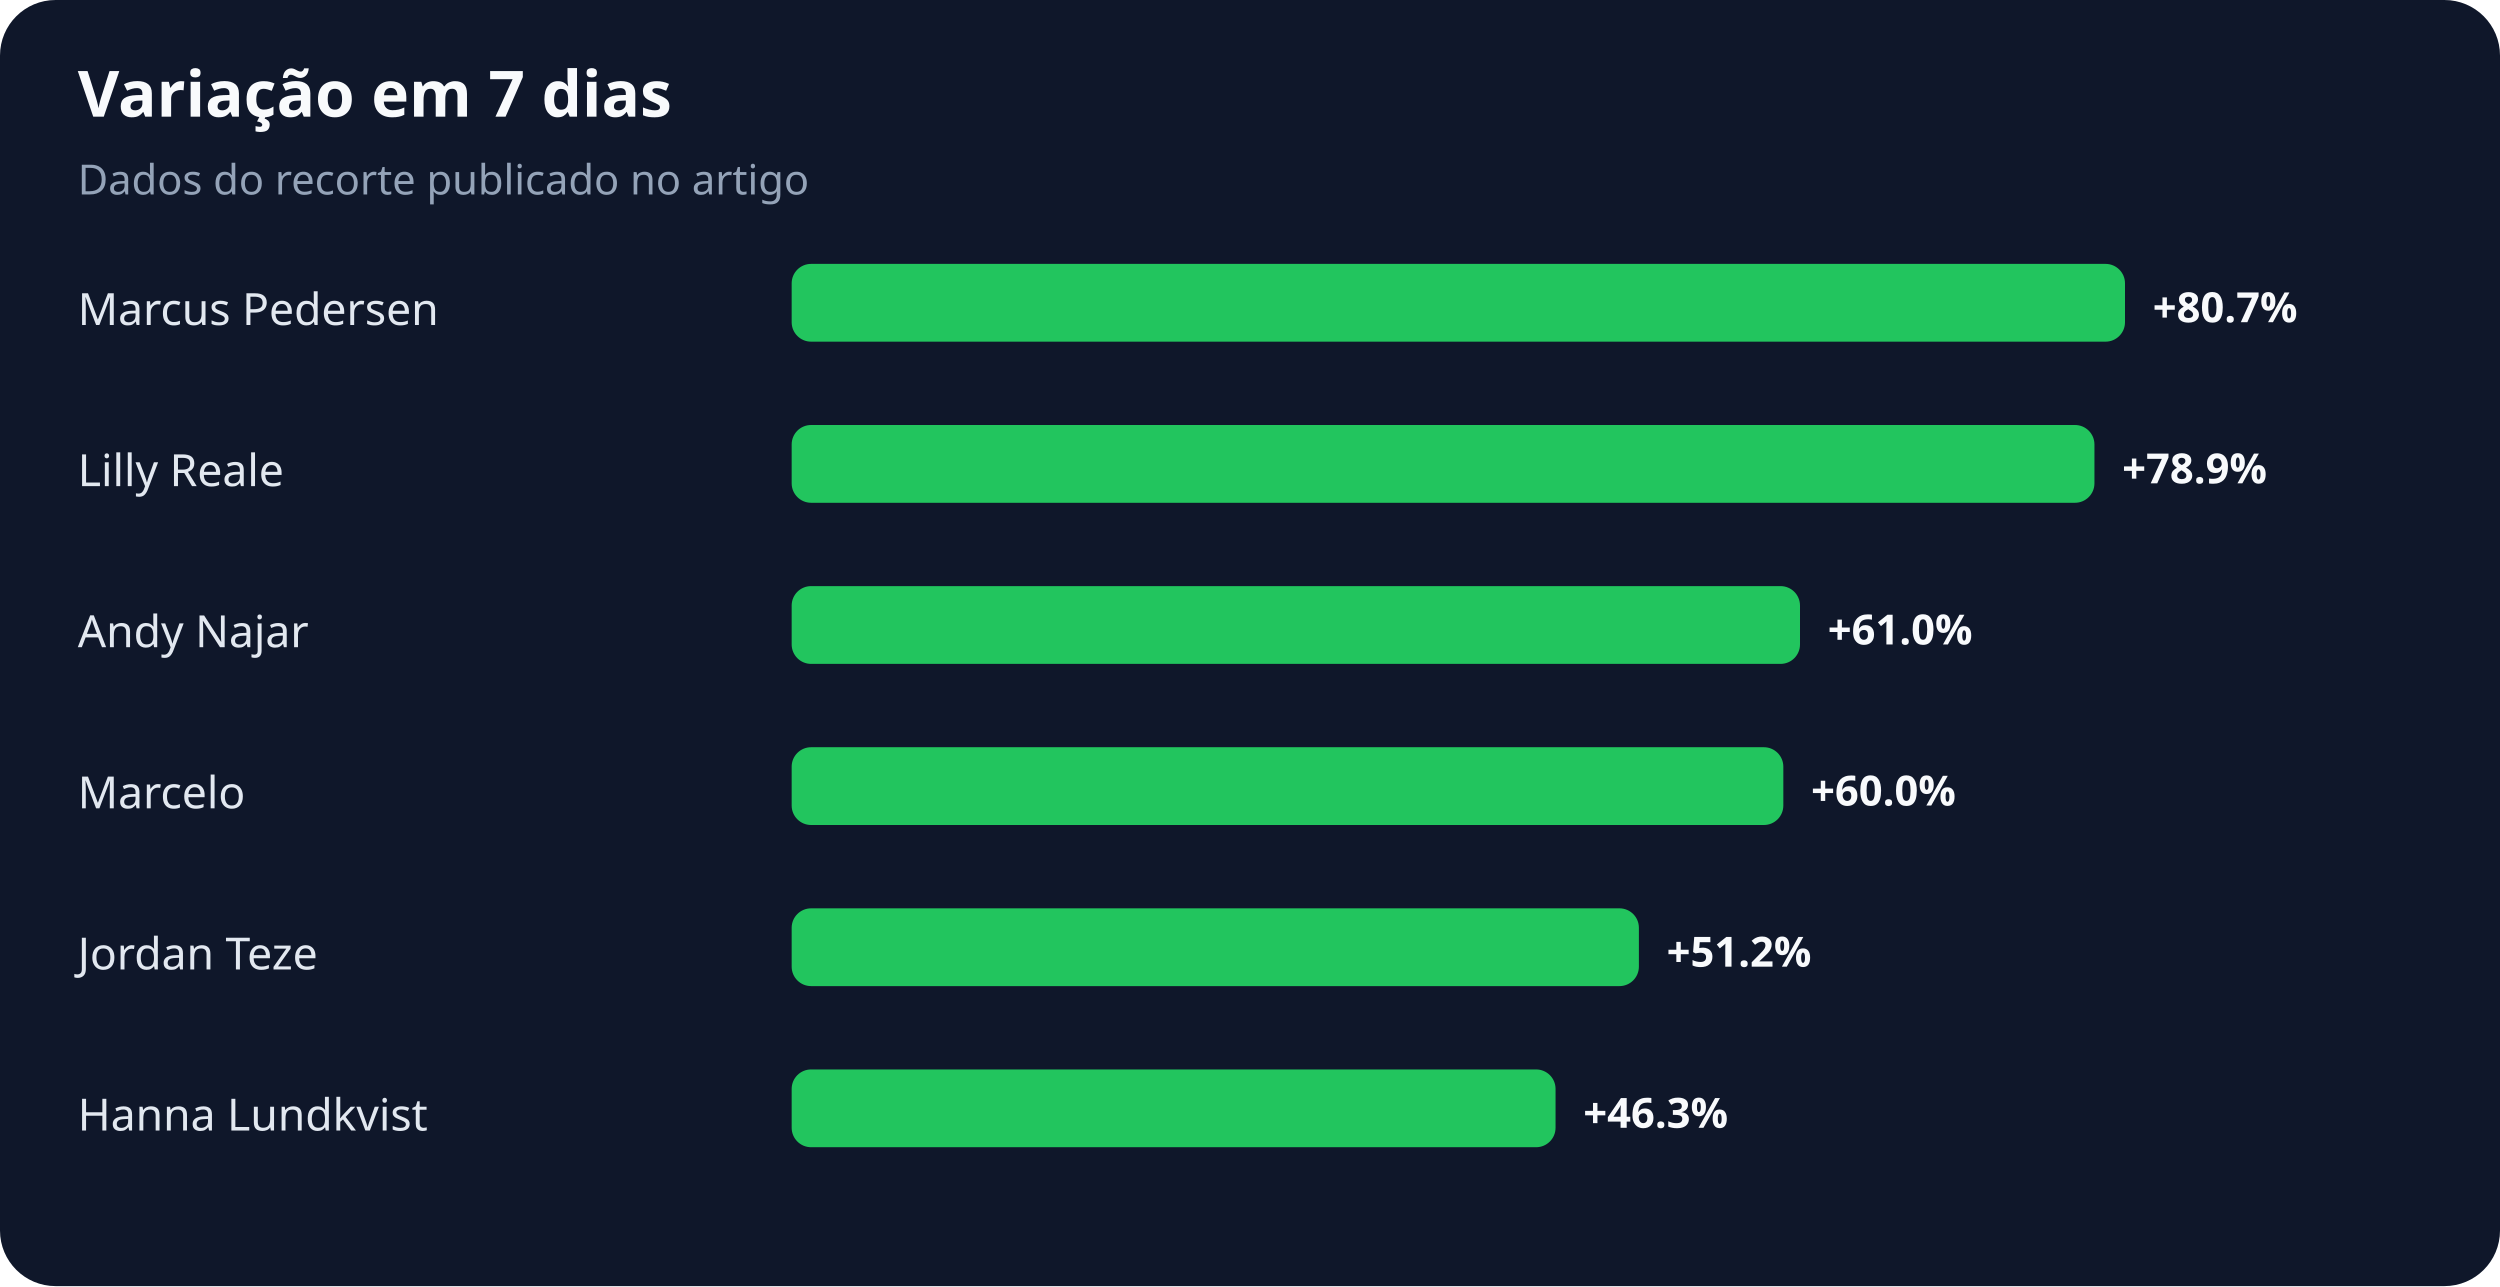
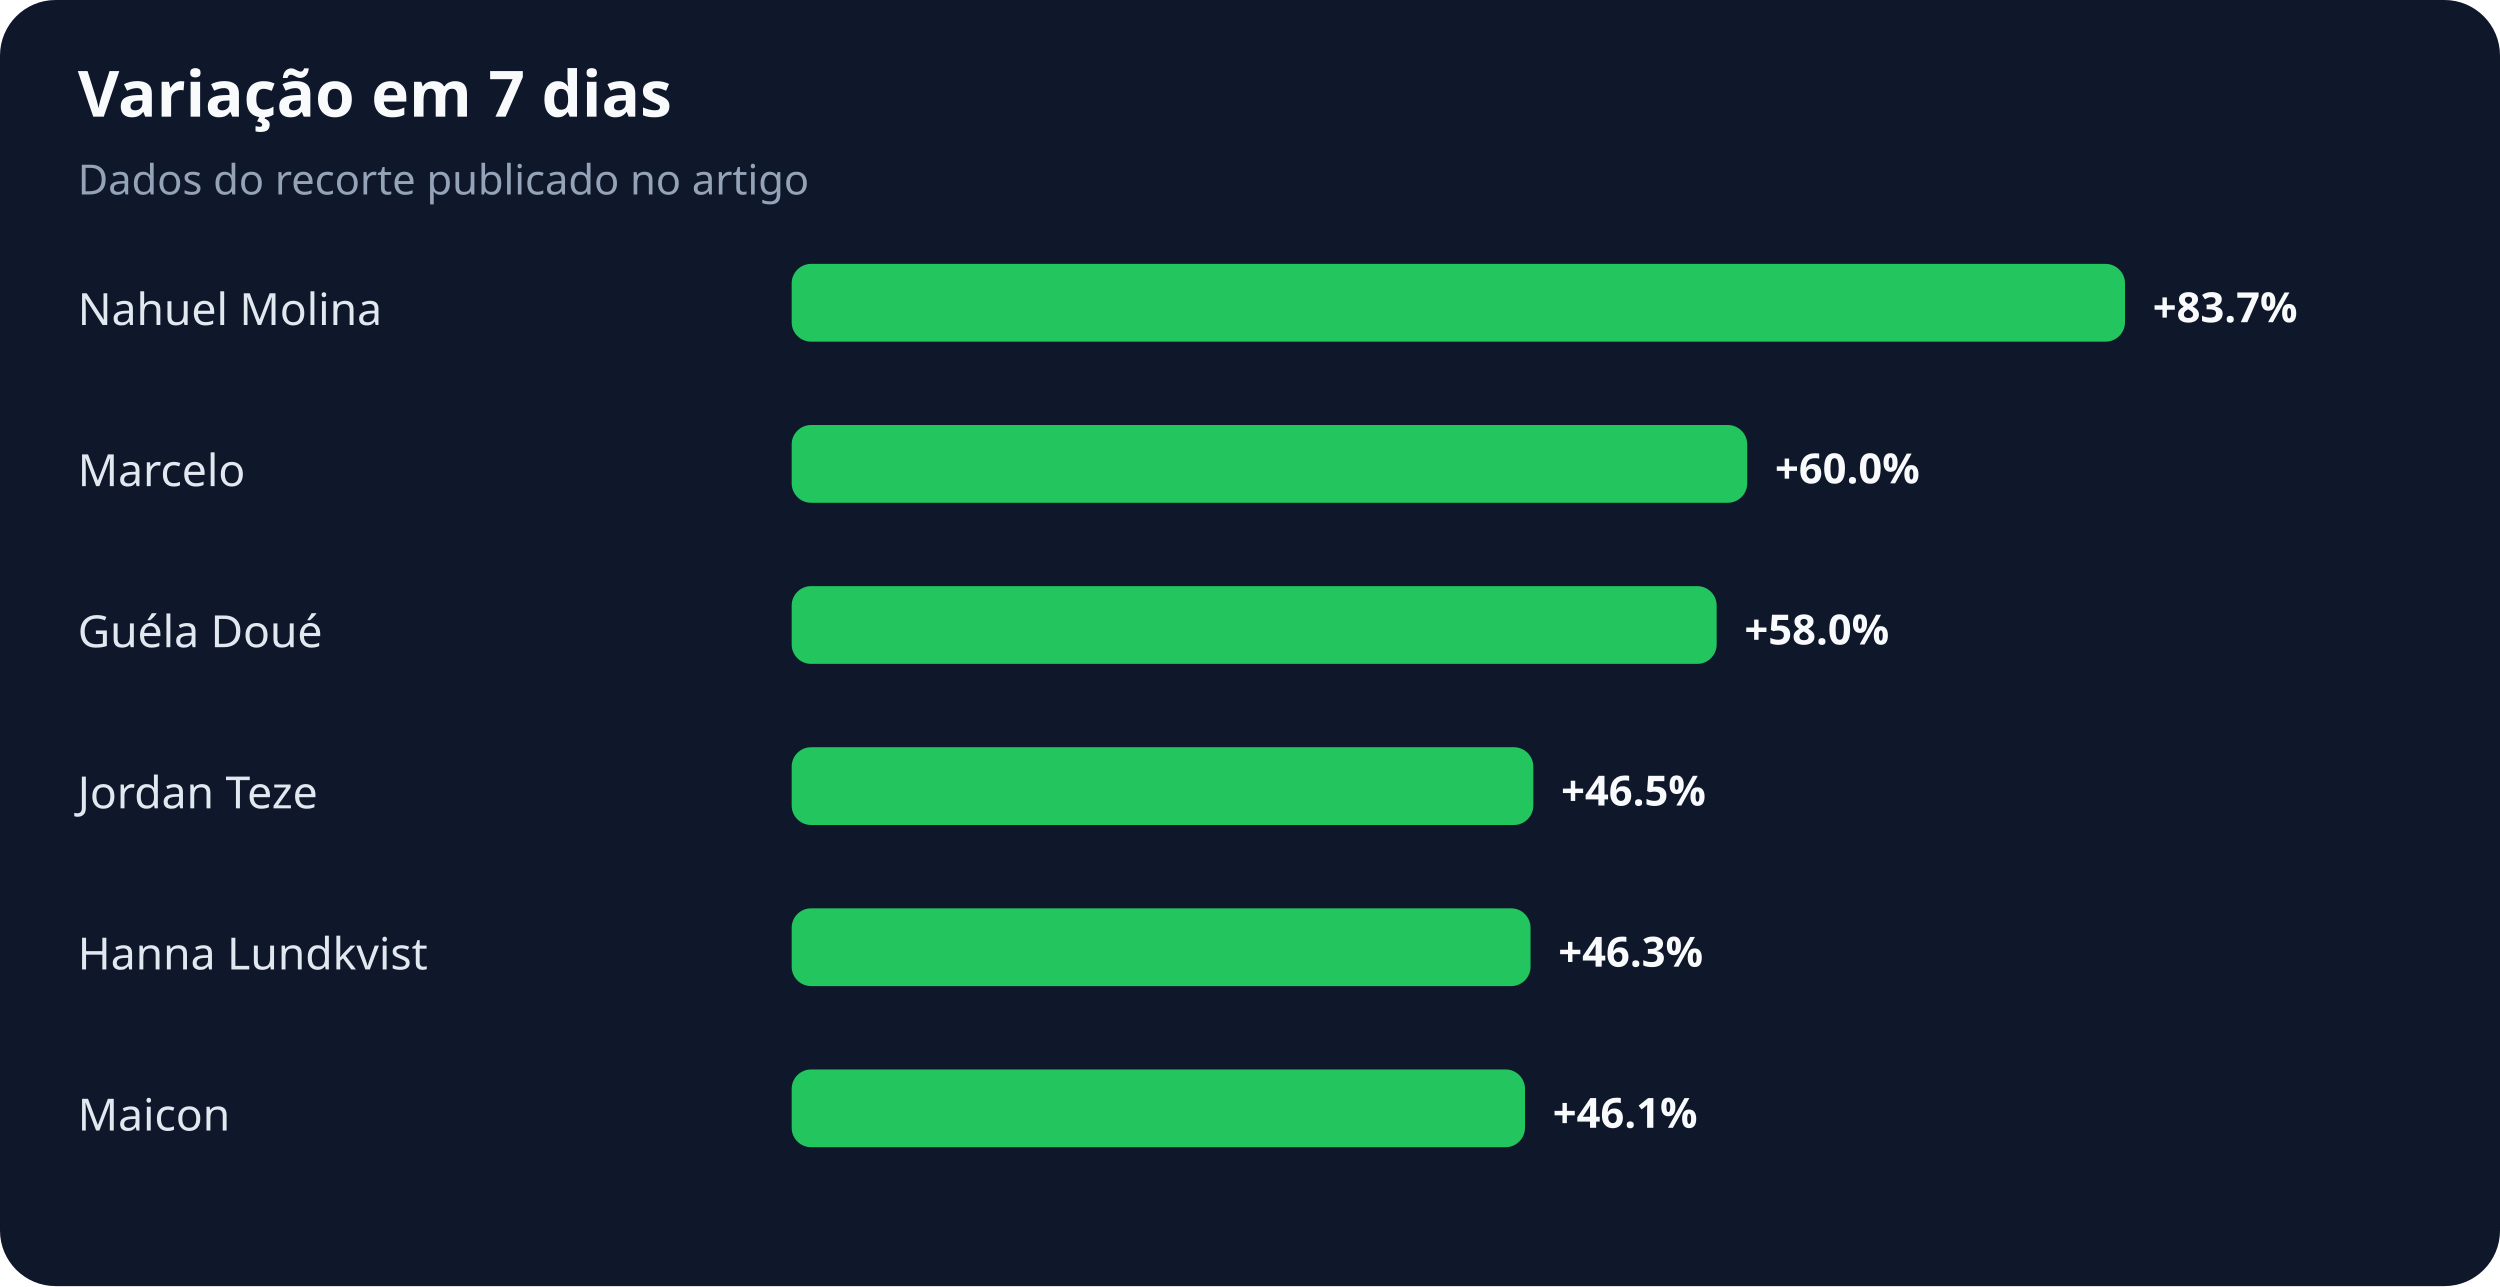
<svg xmlns="http://www.w3.org/2000/svg" width="900" height="463" viewBox="0 0 900 463" role="img" aria-labelledby="title desc">
  <rect width="100%" height="100%" rx="20" fill="#0f172a" />
  <text x="28" y="42" fill="#f8fafc" font-family="system-ui,sans-serif" font-size="23" font-weight="700">Variação em 7 dias</text>
  <text x="28" y="70" fill="#94a3b8" font-family="system-ui,sans-serif" font-size="15">Dados do recorte publicado no artigo</text>
-   <text x="28" y="117" fill="#e2e8f0" font-family="system-ui,sans-serif" font-size="16">Marcus Pedersen</text>
+   <text x="28" y="117" fill="#e2e8f0" font-family="system-ui,sans-serif" font-size="16">Nahuel Molina</text>
  <rect x="285" y="95" width="480" height="28" rx="7" fill="#22c55e" />
-   <text x="775" y="116" fill="#f8fafc" font-family="system-ui,sans-serif" font-size="15" font-weight="700">+80.7%</text>
-   <text x="28" y="175" fill="#e2e8f0" font-family="system-ui,sans-serif" font-size="16">Lilly Reale</text>
-   <rect x="285" y="153" width="469" height="28" rx="7" fill="#22c55e" />
-   <text x="764" y="174" fill="#f8fafc" font-family="system-ui,sans-serif" font-size="15" font-weight="700">+78.9%</text>
-   <text x="28" y="233" fill="#e2e8f0" font-family="system-ui,sans-serif" font-size="16">Andy Najar</text>
-   <rect x="285" y="211" width="363" height="28" rx="7" fill="#22c55e" />
-   <text x="658" y="232" fill="#f8fafc" font-family="system-ui,sans-serif" font-size="15" font-weight="700">+61.0%</text>
-   <text x="28" y="291" fill="#e2e8f0" font-family="system-ui,sans-serif" font-size="16">Marcelo</text>
-   <rect x="285" y="269" width="357" height="28" rx="7" fill="#22c55e" />
-   <text x="652" y="290" fill="#f8fafc" font-family="system-ui,sans-serif" font-size="15" font-weight="700">+60.0%</text>
-   <text x="28" y="349" fill="#e2e8f0" font-family="system-ui,sans-serif" font-size="16">Jordan Teze</text>
-   <rect x="285" y="327" width="305" height="28" rx="7" fill="#22c55e" />
-   <text x="600" y="348" fill="#f8fafc" font-family="system-ui,sans-serif" font-size="15" font-weight="700">+51.2%</text>
-   <text x="28" y="407" fill="#e2e8f0" font-family="system-ui,sans-serif" font-size="16">Hanna Lundkvist</text>
-   <rect x="285" y="385" width="275" height="28" rx="7" fill="#22c55e" />
-   <text x="570" y="406" fill="#f8fafc" font-family="system-ui,sans-serif" font-size="15" font-weight="700">+46.3%</text>
+   <text x="775" y="116" fill="#f8fafc" font-family="system-ui,sans-serif" font-size="15" font-weight="700">+83.7%</text>
+   <text x="28" y="175" fill="#e2e8f0" font-family="system-ui,sans-serif" font-size="16">Marcelo</text>
+   <rect x="285" y="153" width="344" height="28" rx="7" fill="#22c55e" />
+   <text x="639" y="174" fill="#f8fafc" font-family="system-ui,sans-serif" font-size="15" font-weight="700">+60.0%</text>
+   <text x="28" y="233" fill="#e2e8f0" font-family="system-ui,sans-serif" font-size="16">Guéla Doué</text>
+   <rect x="285" y="211" width="333" height="28" rx="7" fill="#22c55e" />
+   <text x="628" y="232" fill="#f8fafc" font-family="system-ui,sans-serif" font-size="15" font-weight="700">+58.0%</text>
+   <text x="28" y="291" fill="#e2e8f0" font-family="system-ui,sans-serif" font-size="16">Jordan Teze</text>
+   <rect x="285" y="269" width="267" height="28" rx="7" fill="#22c55e" />
+   <text x="562" y="290" fill="#f8fafc" font-family="system-ui,sans-serif" font-size="15" font-weight="700">+46.5%</text>
+   <text x="28" y="349" fill="#e2e8f0" font-family="system-ui,sans-serif" font-size="16">Hanna Lundkvist</text>
+   <rect x="285" y="327" width="266" height="28" rx="7" fill="#22c55e" />
+   <text x="561" y="348" fill="#f8fafc" font-family="system-ui,sans-serif" font-size="15" font-weight="700">+46.3%</text>
+   <text x="28" y="407" fill="#e2e8f0" font-family="system-ui,sans-serif" font-size="16">Maicon</text>
+   <rect x="285" y="385" width="264" height="28" rx="7" fill="#22c55e" />
+   <text x="559" y="406" fill="#f8fafc" font-family="system-ui,sans-serif" font-size="15" font-weight="700">+46.1%</text>
</svg>
